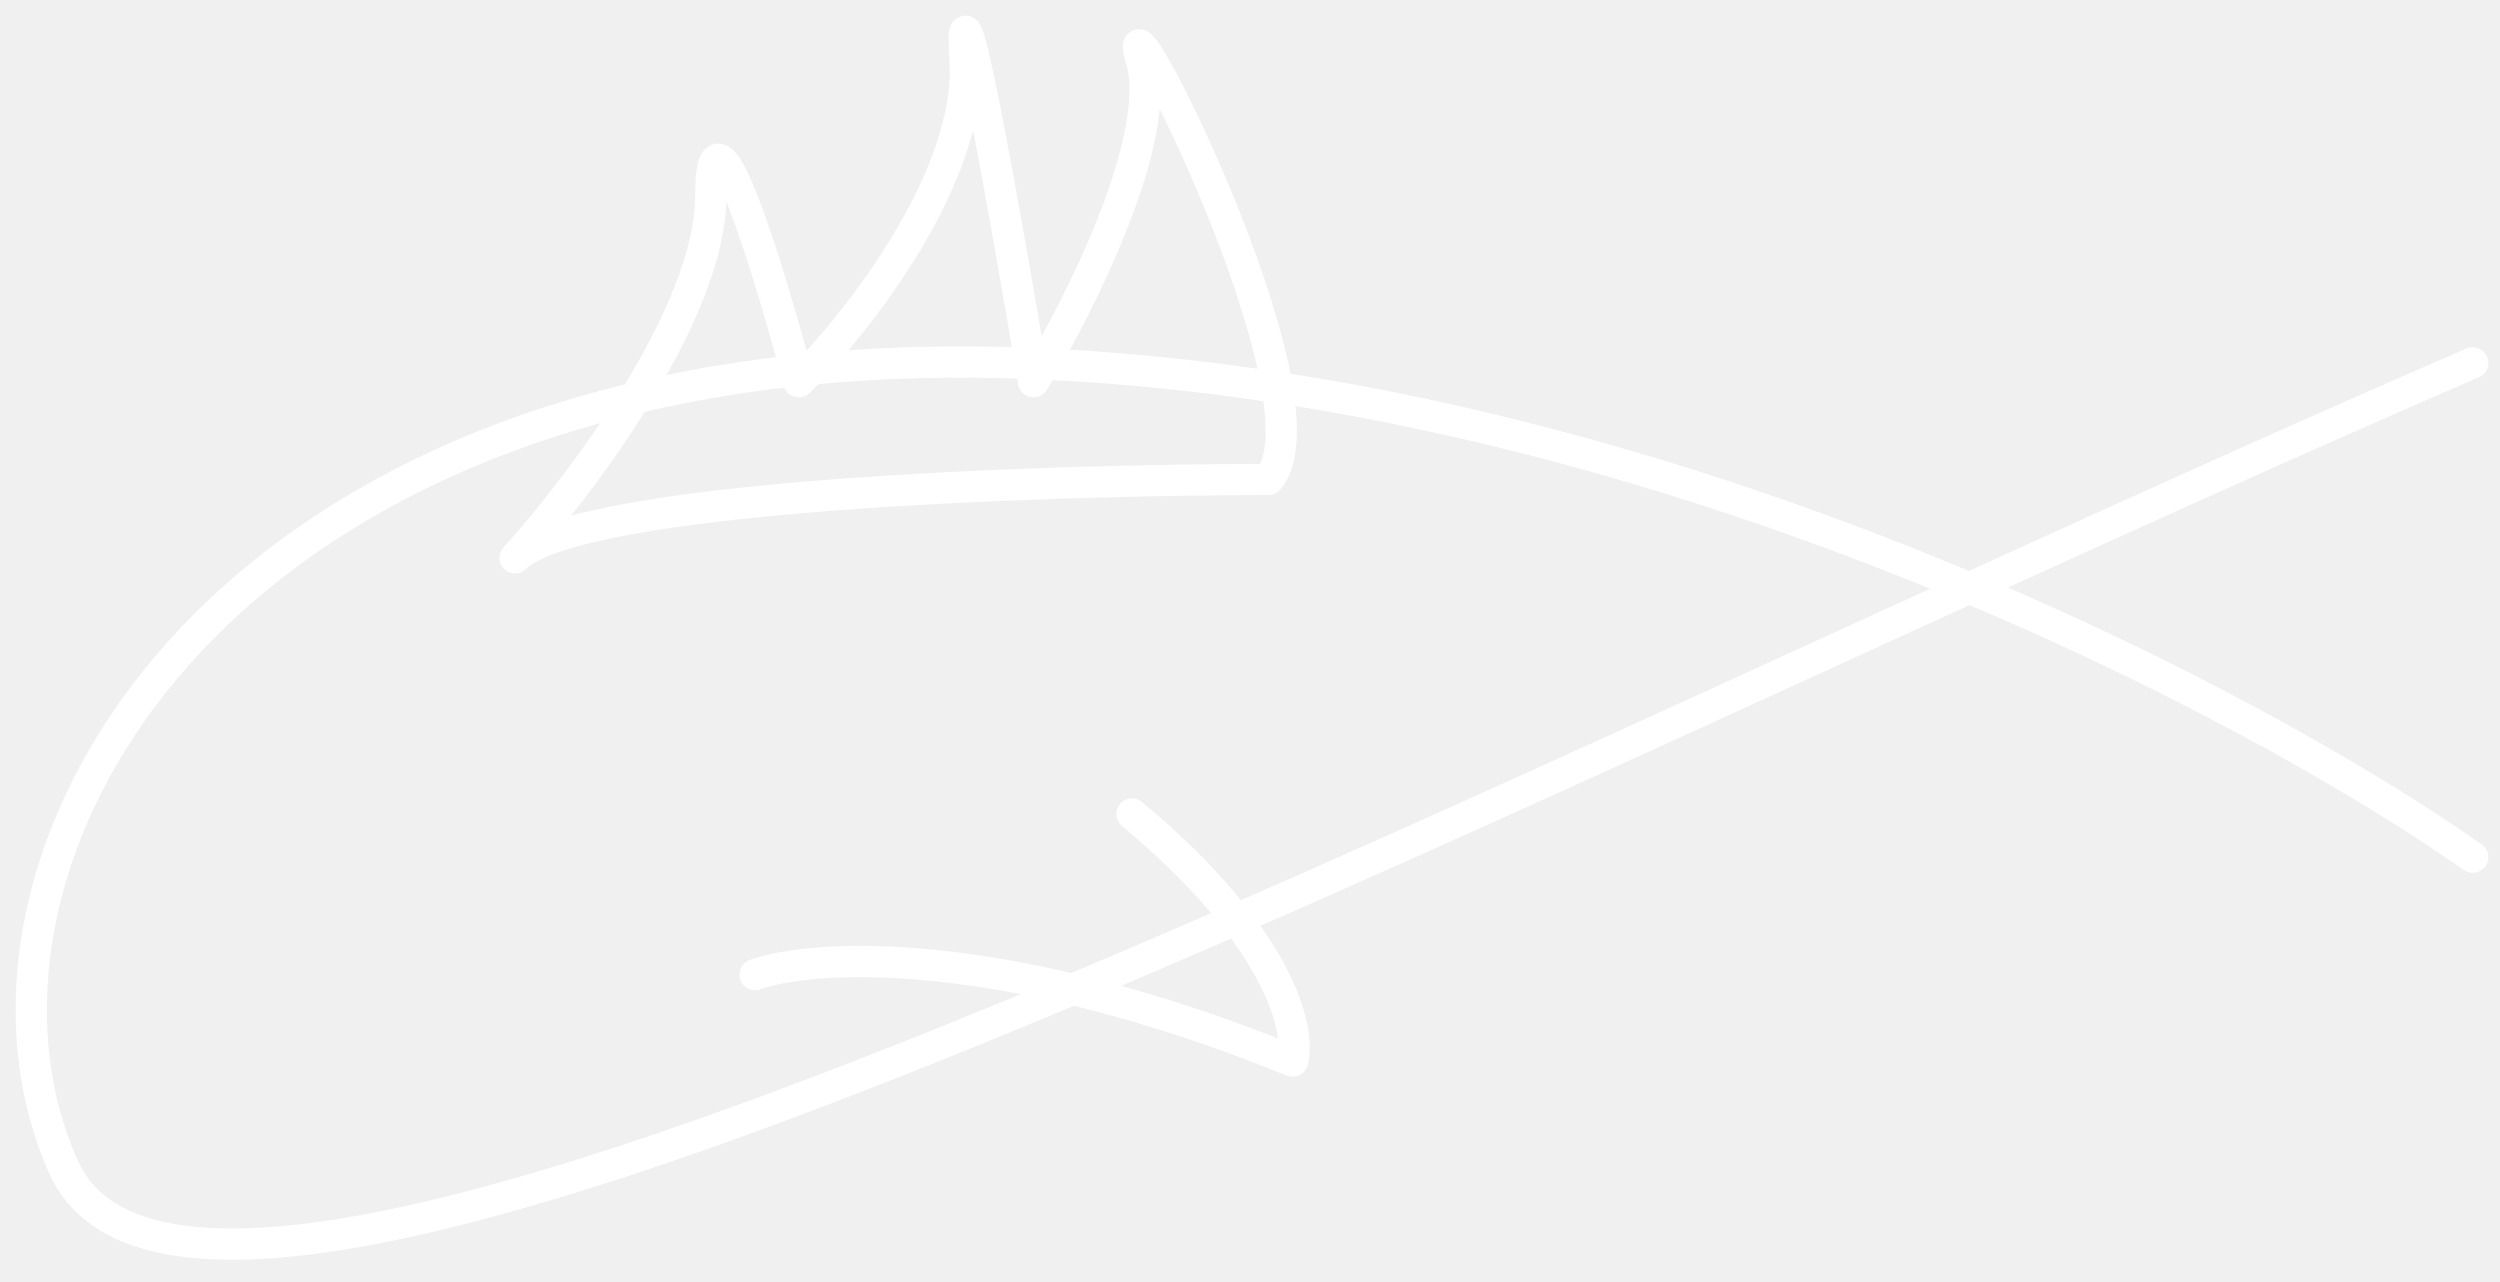
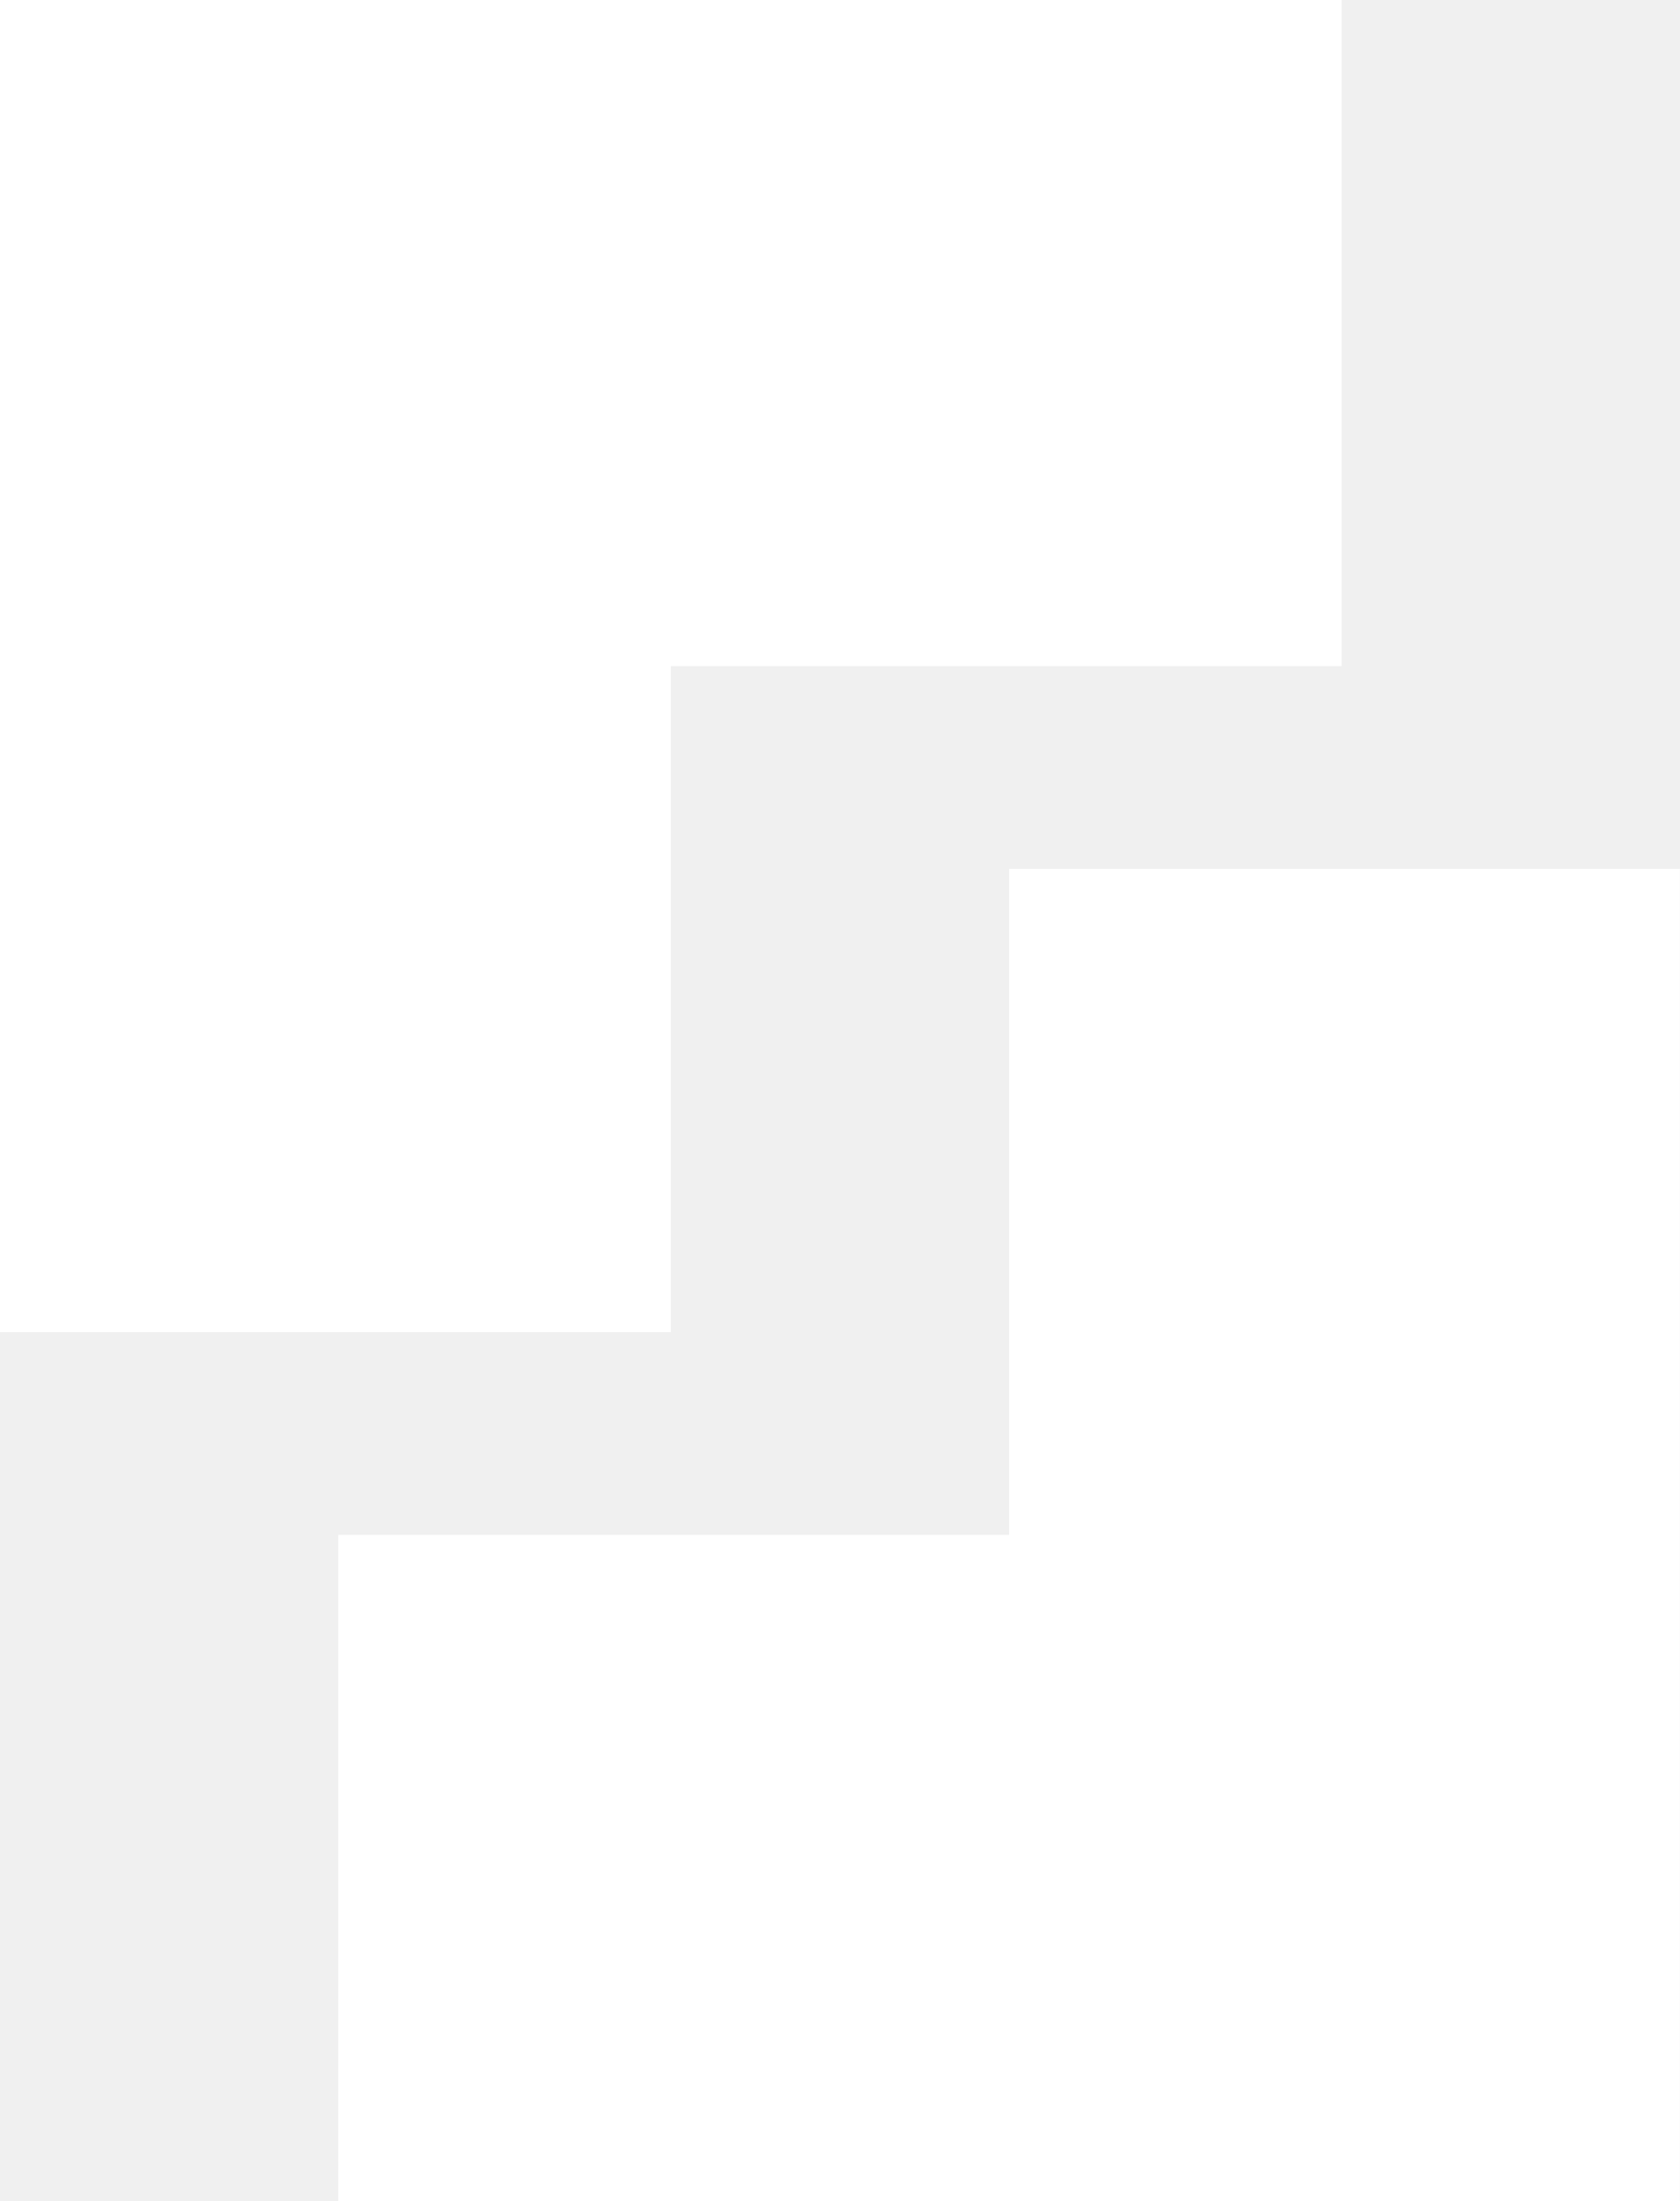
- <svg xmlns="http://www.w3.org/2000/svg" width="80" height="41" viewBox="0 0 80 41" fill="none">
-   <path d="M79.126 27.43C72.008 22.422 52.712 12.246 32.466 11.613C7.158 10.822 -2.332 27.43 2.018 37.316C6.367 47.202 47.096 25.453 79.126 11.613" stroke="white" stroke-linecap="round" stroke-linejoin="round" />
-   <path d="M22.744 6.269C22.744 10.025 18.571 15.554 16.484 17.849C18.487 15.847 33.385 15.345 40.583 15.344C42.773 12.839 35.575 -1.243 36.514 1.887C37.265 4.391 34.532 9.816 33.072 12.215C32.237 7.208 30.63 -1.869 30.881 1.887C31.131 5.643 27.438 10.337 25.56 12.215C24.622 8.668 22.744 2.513 22.744 6.269Z" stroke="white" stroke-linecap="round" stroke-linejoin="round" />
-   <path d="M24.162 31.188C26.007 30.529 32.031 30.159 41.363 33.956C41.627 32.967 40.968 30.001 36.223 26.047" stroke="white" stroke-linecap="round" stroke-linejoin="round" />
+ <svg xmlns="http://www.w3.org/2000/svg" width="29" height="38">
+   <path d="M29 15v23H5.84V26.5h11.58V15H29ZM23.16 0v11.5H11.58V23H0V0h23.16Z" fill="#FFF" fill-rule="evenodd" />
</svg>
